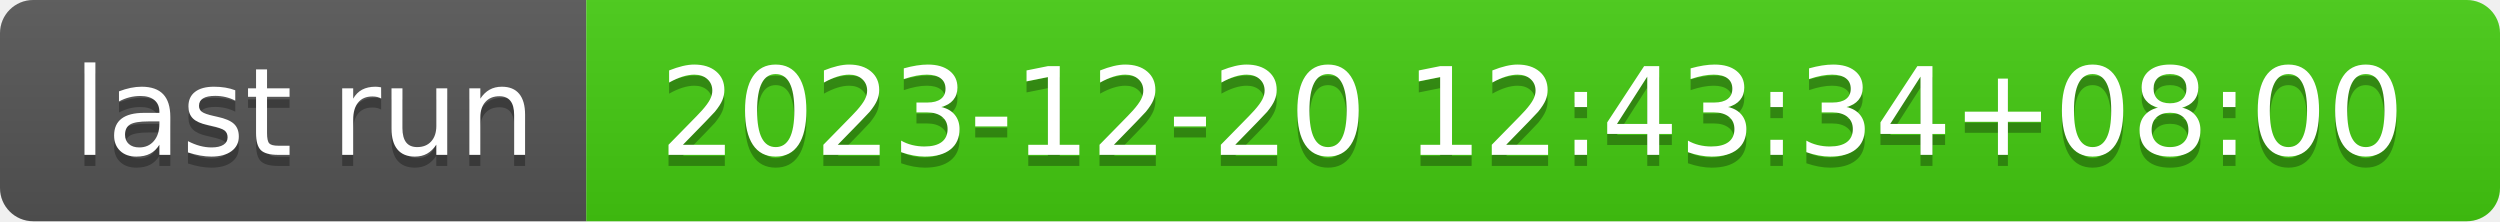
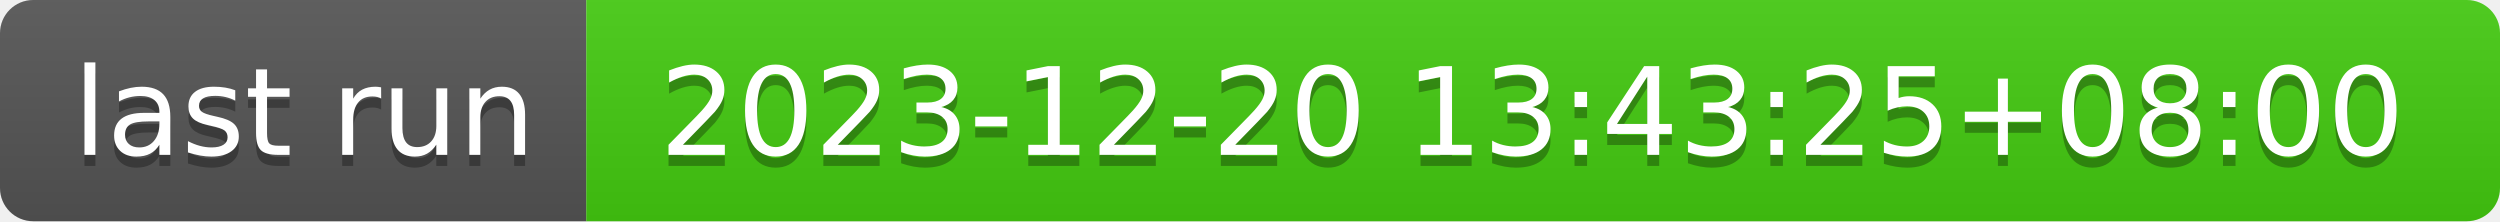
- <svg xmlns="http://www.w3.org/2000/svg" width="226" height="20" role="img" aria-label="last run: 2023-12-20 12:43:34+08:00">
+ <svg xmlns="http://www.w3.org/2000/svg" width="226" height="20" role="img" aria-label="last run: 2023-12-20 13:43:25+08:00">
  <linearGradient id="s" x2="0" y2="100%">
    <stop offset="0" stop-color="#bbb" stop-opacity=".1" />
    <stop offset="1" stop-opacity=".1" />
  </linearGradient>
  <clipPath id="r">
    <rect width="226" height="20" rx="3" fill="#fff" />
  </clipPath>
  <g clip-path="url(#r)">
    <rect width="53" height="20" fill="#555" />
    <rect x="53" width="173" height="20" fill="#4c1" />
    <rect width="226" height="20" fill="url(#s)" />
  </g>
  <g fill="#fff" text-anchor="middle" font-family="Verdana,Geneva,DejaVu Sans,sans-serif" text-rendering="geometricPrecision" font-size="110">
    <text aria-hidden="true" x="275" y="150" fill="#010101" fill-opacity=".3" transform="scale(.1)" textLength="430">last run</text>
    <text x="275" y="140" transform="scale(.1)" fill="#fff" textLength="430">last run</text>
-     <text aria-hidden="true" x="1385" y="150" fill="#010101" fill-opacity=".3" transform="scale(.1)" textLength="1630">2023-12-20 12:43:34+08:00</text>
-     <text x="1385" y="140" transform="scale(.1)" fill="#fff" textLength="1630">2023-12-20 12:43:34+08:00</text>
+     <text aria-hidden="true" x="1385" y="150" fill="#010101" fill-opacity=".3" transform="scale(.1)" textLength="1630">2023-12-20 13:43:25+08:00</text>
+     <text x="1385" y="140" transform="scale(.1)" fill="#fff" textLength="1630">2023-12-20 13:43:25+08:00</text>
  </g>
</svg>
